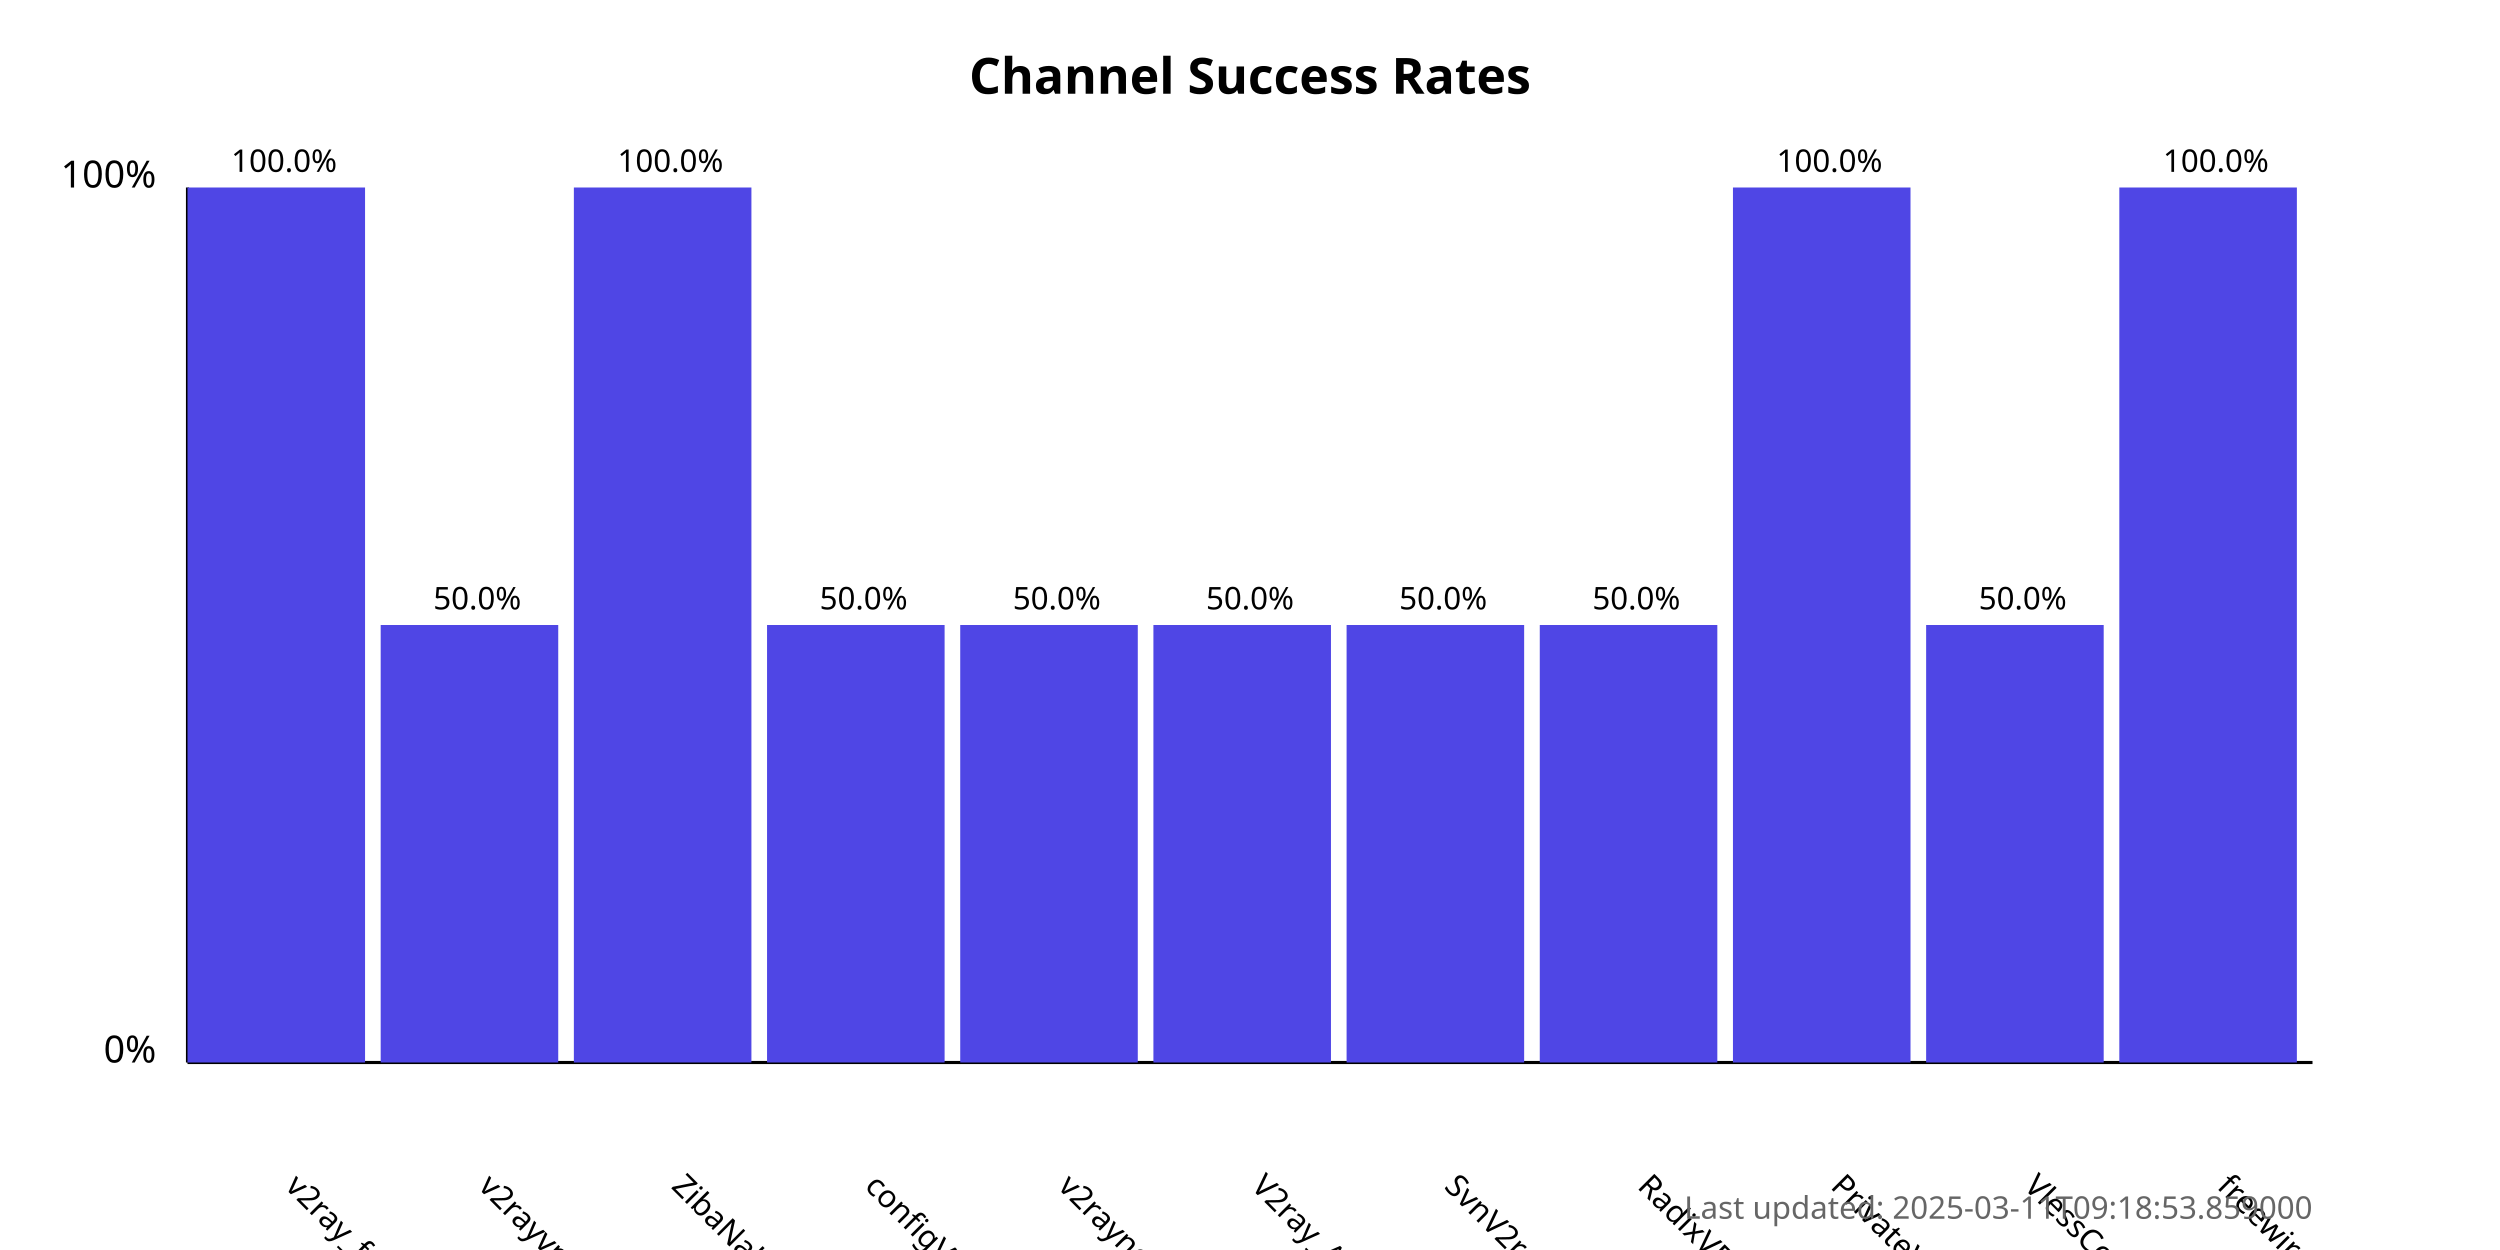
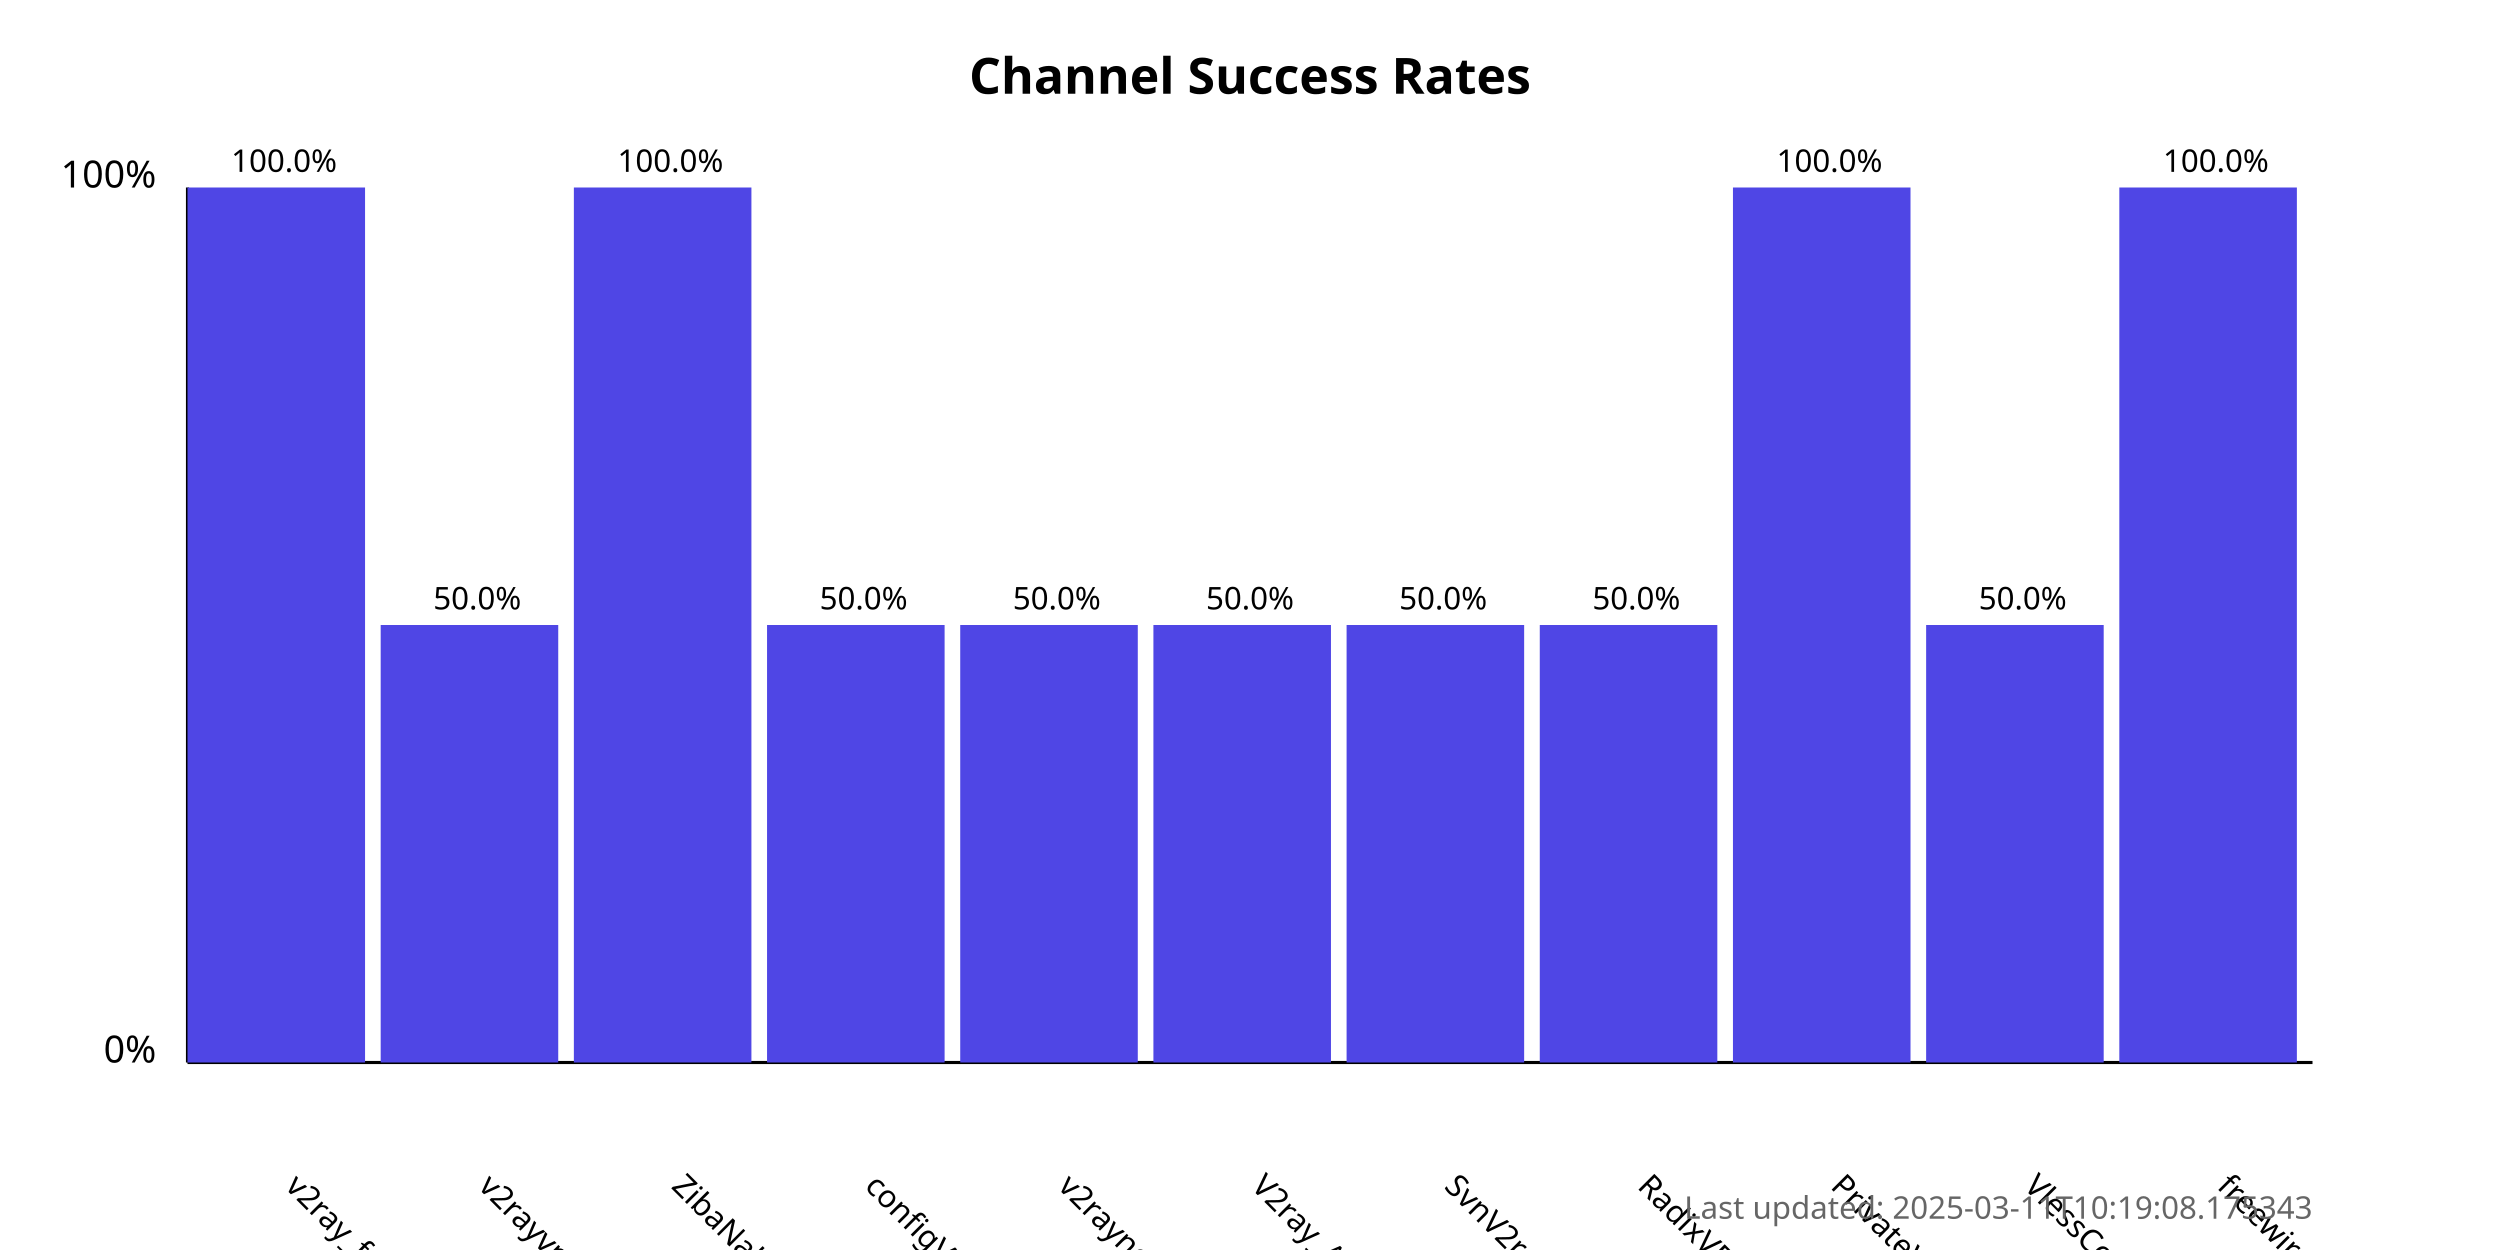
<svg xmlns="http://www.w3.org/2000/svg" width="800" height="400">
  <style>
            .chart-title { font: bold 16px sans-serif; }
            .axis-label { font: 12px sans-serif; }
            .tick-label { font: 10px sans-serif; }
            .bar { fill: #4f46e5; }
            .bar:hover { fill: #6366f1; }
            .timestamp { font: 10px sans-serif; fill: #666; }
        </style>
  <text x="400.0" y="30" text-anchor="middle" class="chart-title">
            Channel Success Rates
        </text>
  <line x1="60" y1="340" x2="60" y2="60" stroke="black" stroke-width="1" />
  <line x1="60" y1="340" x2="740" y2="340" stroke="black" stroke-width="1" />
  <text x="50" y="340" text-anchor="end" class="axis-label">0%</text>
  <text x="50" y="60" text-anchor="end" class="axis-label">100%</text>
  <g>
    <rect x="60" y="60.0" width="56.818" height="280.0" class="bar" />
    <text x="90.909" y="380" transform="rotate(45, 90.90909, 380)" text-anchor="start" class="tick-label">
                v2ray_free_conf
            </text>
    <text x="90.909" y="55.0" text-anchor="middle" class="tick-label">
                100.0%
            </text>
  </g>
  <g>
    <rect x="121.818" y="200.0" width="56.818" height="140.0" class="bar" />
    <text x="152.727" y="380" transform="rotate(45, 152.7273, 380)" text-anchor="start" class="tick-label">
                v2rayvpno
            </text>
    <text x="152.727" y="195.0" text-anchor="middle" class="tick-label">
                50.0%
            </text>
  </g>
  <g>
    <rect x="183.636" y="60.0" width="56.818" height="280.0" class="bar" />
    <text x="214.545" y="380" transform="rotate(45, 214.5455, 380)" text-anchor="start" class="tick-label">
                ZibaNabz
            </text>
    <text x="214.545" y="55.0" text-anchor="middle" class="tick-label">
                100.0%
            </text>
  </g>
  <g>
    <rect x="245.455" y="200.0" width="56.818" height="140.0" class="bar" />
    <text x="276.364" y="380" transform="rotate(45, 276.3636, 380)" text-anchor="start" class="tick-label">
                configV2rayForFree
            </text>
    <text x="276.364" y="195.0" text-anchor="middle" class="tick-label">
                50.0%
            </text>
  </g>
  <g>
    <rect x="307.273" y="200.0" width="56.818" height="140.0" class="bar" />
    <text x="338.182" y="380" transform="rotate(45, 338.1818, 380)" text-anchor="start" class="tick-label">
                v2rayngvpn
            </text>
    <text x="338.182" y="195.0" text-anchor="middle" class="tick-label">
                50.0%
            </text>
  </g>
  <g>
    <rect x="369.091" y="200.0" width="56.818" height="140.0" class="bar" />
    <text x="400.0" y="380" transform="rotate(45, 400.0, 380)" text-anchor="start" class="tick-label">
                V2ray_Alpha
            </text>
    <text x="400.0" y="195.0" text-anchor="middle" class="tick-label">
                50.0%
            </text>
  </g>
  <g>
    <rect x="430.909" y="200.0" width="56.818" height="140.0" class="bar" />
    <text x="461.818" y="380" transform="rotate(45, 461.8182, 380)" text-anchor="start" class="tick-label">
                SvnV2ray
            </text>
    <text x="461.818" y="195.0" text-anchor="middle" class="tick-label">
                50.0%
            </text>
  </g>
  <g>
    <rect x="492.727" y="200.0" width="56.818" height="140.0" class="bar" />
    <text x="523.636" y="380" transform="rotate(45, 523.6364, 380)" text-anchor="start" class="tick-label">
                RadixVPN
            </text>
    <text x="523.636" y="195.0" text-anchor="middle" class="tick-label">
                50.0%
            </text>
  </g>
  <g>
    <rect x="554.545" y="60.0" width="56.818" height="280.0" class="bar" />
    <text x="585.455" y="380" transform="rotate(45, 585.4545, 380)" text-anchor="start" class="tick-label">
                PrivateVPNs
            </text>
    <text x="585.455" y="55.0" text-anchor="middle" class="tick-label">
                100.0%
            </text>
  </g>
  <g>
    <rect x="616.364" y="200.0" width="56.818" height="140.0" class="bar" />
    <text x="647.273" y="380" transform="rotate(45, 647.2727, 380)" text-anchor="start" class="tick-label">
                VlessConfig
            </text>
    <text x="647.273" y="195.0" text-anchor="middle" class="tick-label">
                50.0%
            </text>
  </g>
  <g>
    <rect x="678.182" y="60.0" width="56.818" height="280.0" class="bar" />
    <text x="709.091" y="380" transform="rotate(45, 709.0909, 380)" text-anchor="start" class="tick-label">
                freewireguard
            </text>
    <text x="709.091" y="55.0" text-anchor="middle" class="tick-label">
                100.0%
            </text>
  </g>
  <text x="740" y="390" text-anchor="end" class="timestamp">
-             Last updated: 2025-03-11T09:18:53.859000
+             Last updated: 2025-03-11T10:19:08.175343
        </text>
</svg>
